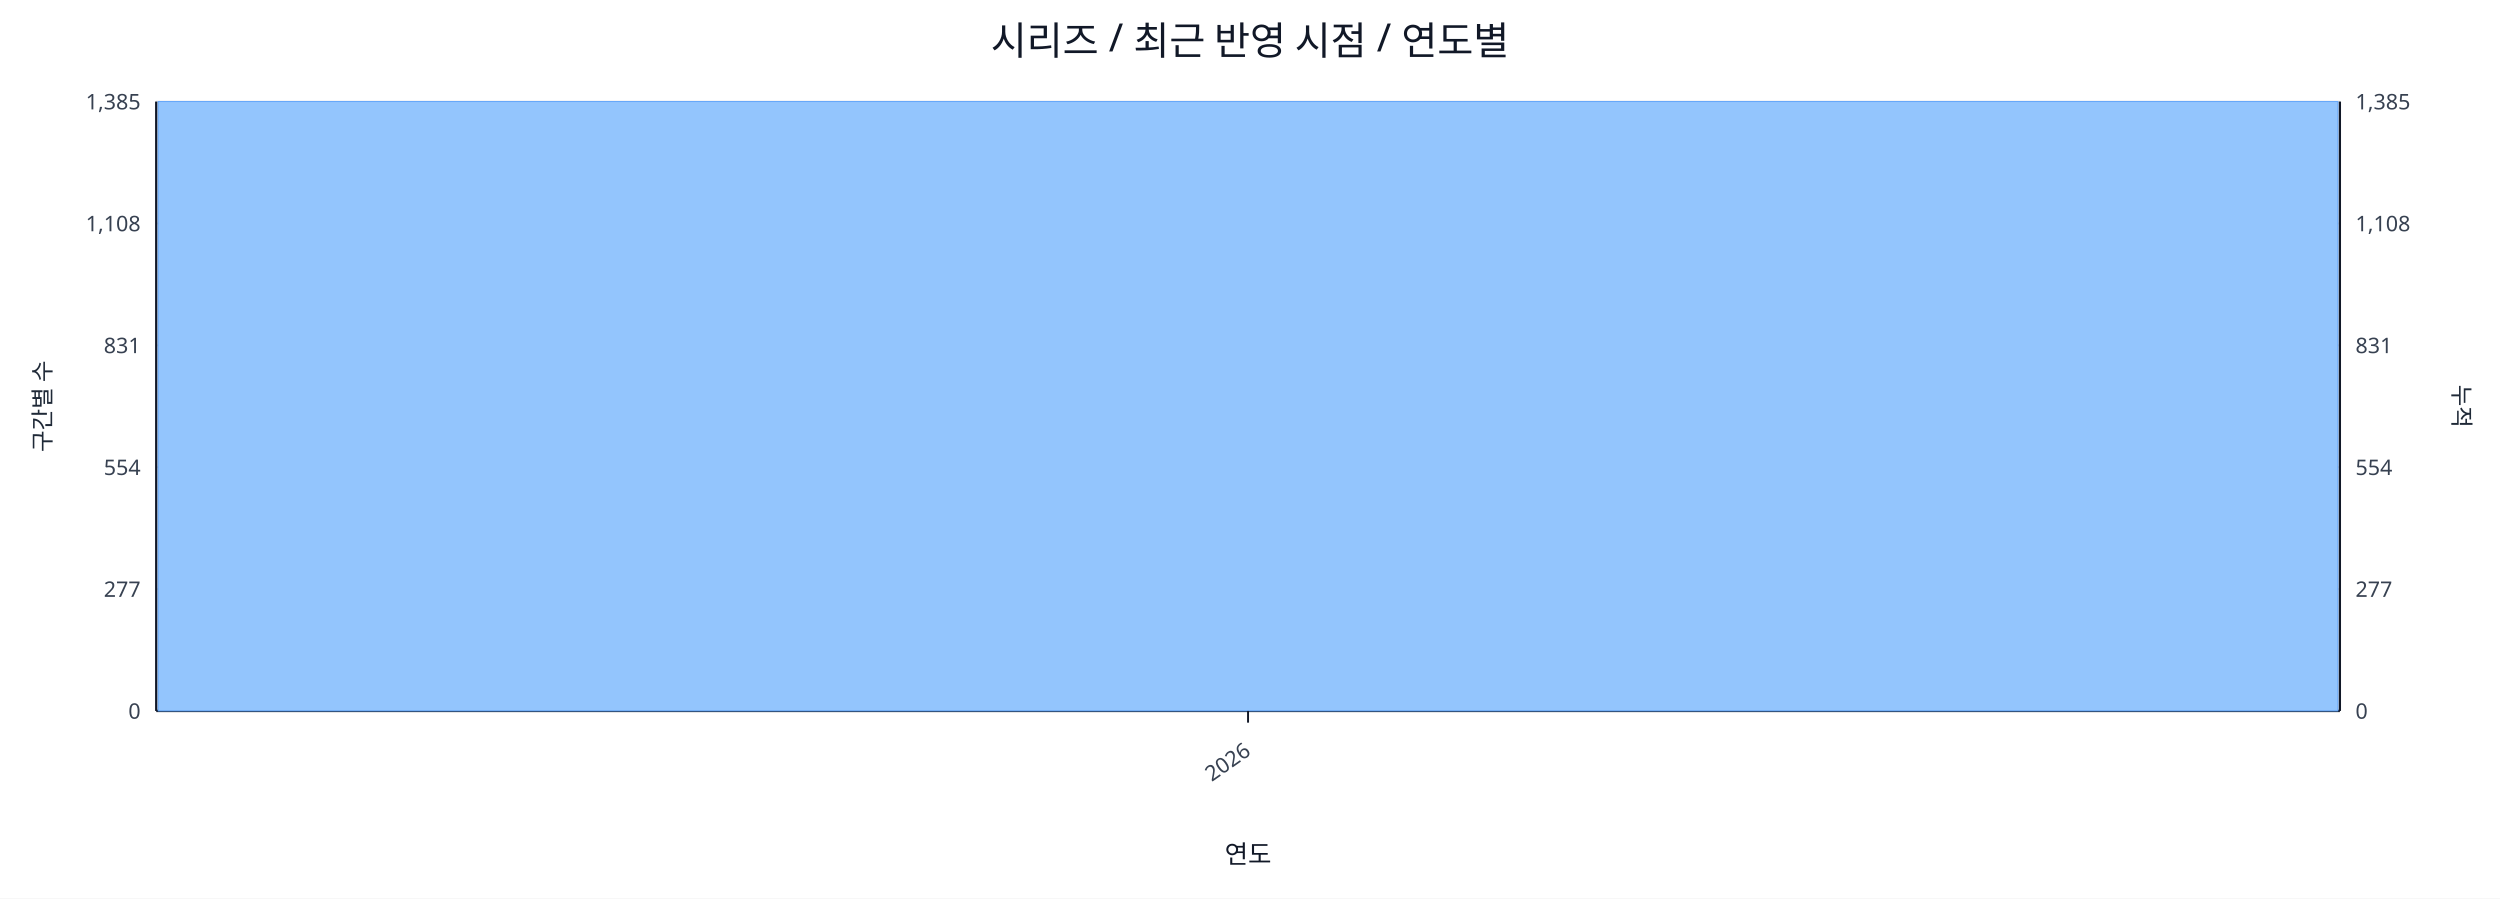
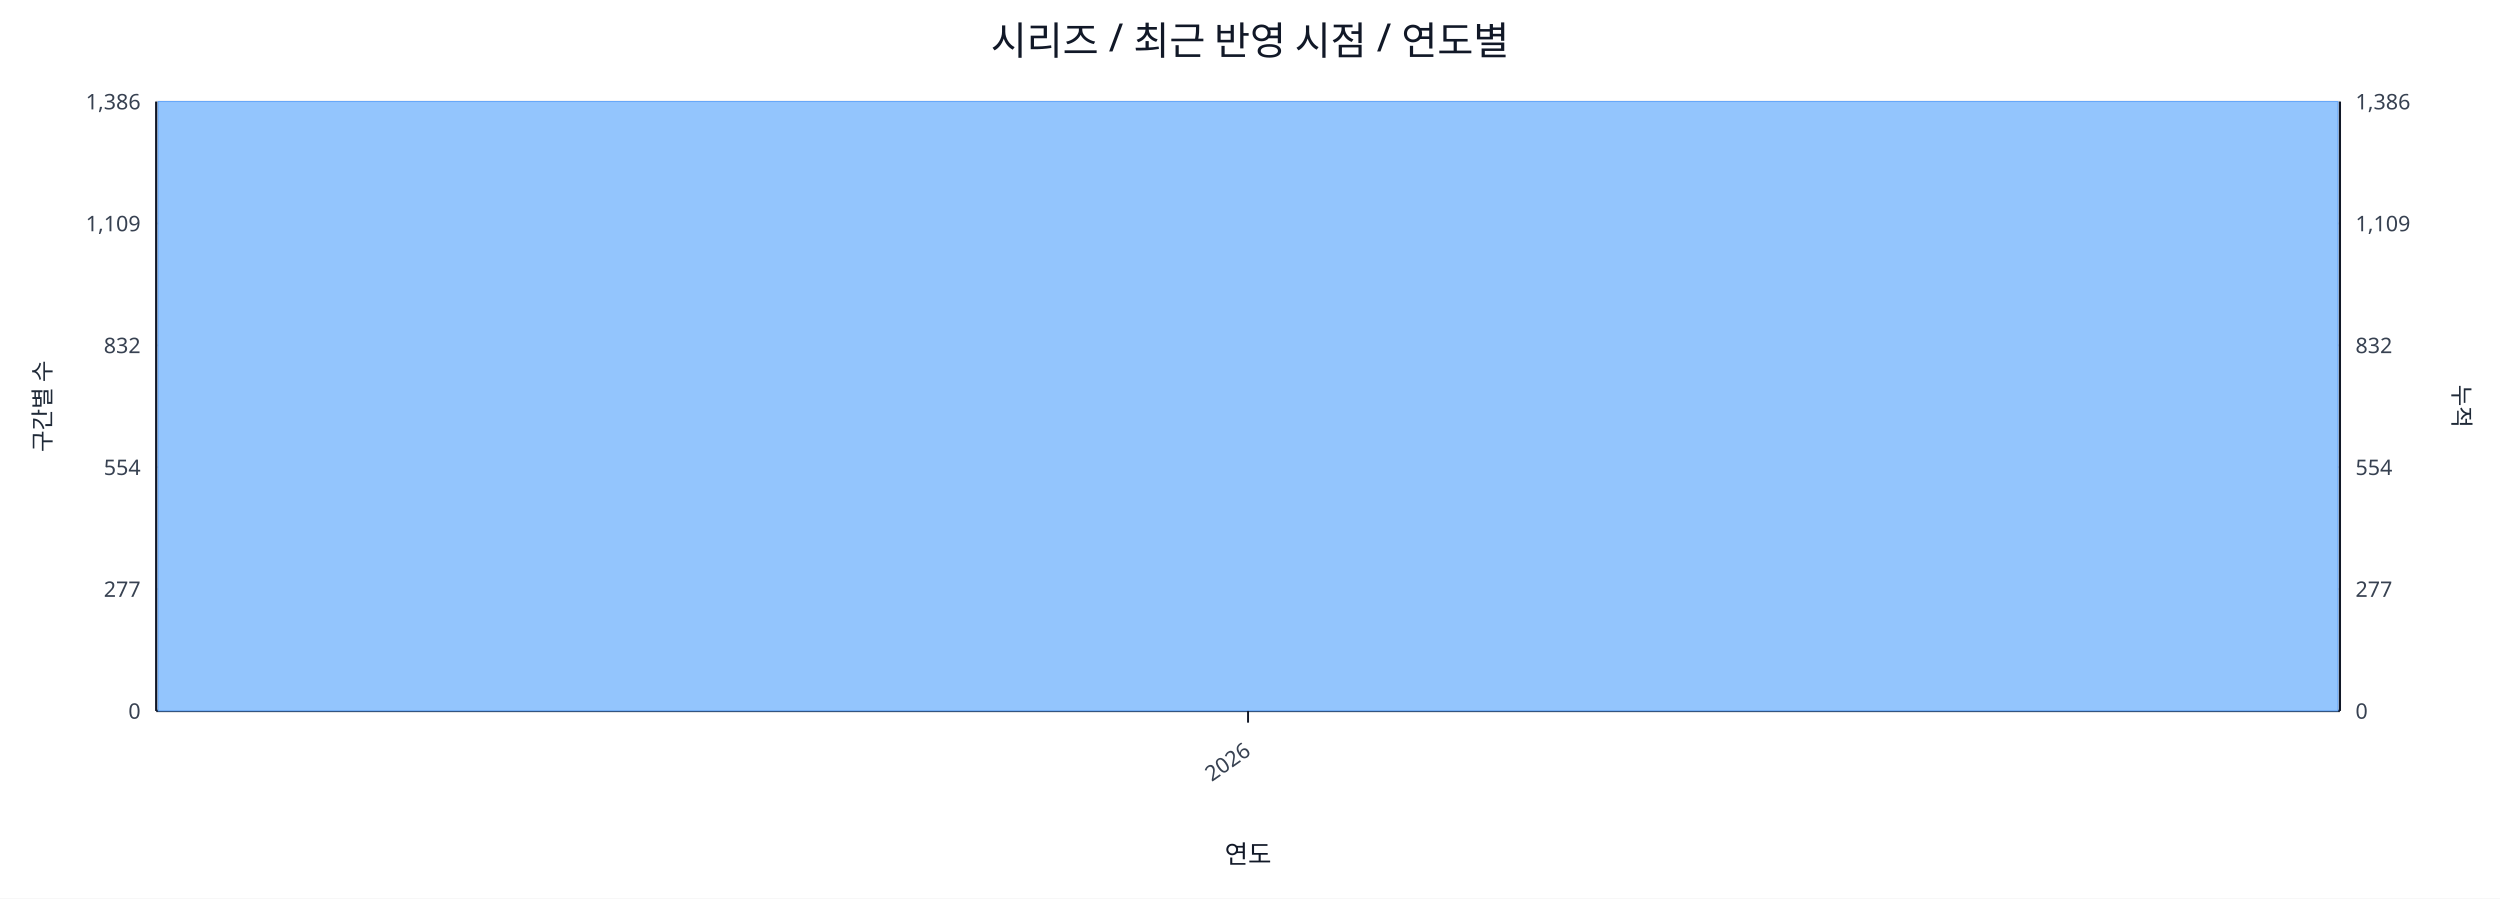
<svg xmlns="http://www.w3.org/2000/svg" width="1280" height="460" viewBox="0 0 1280 460">
  <rect x="0" y="0" width="100%" height="100%" fill="#ffffff" />
  <text x="640.0" y="28" font-size="20" text-anchor="middle" font-family="sans-serif" fill="#111827">시리즈 / 최근 반영 시점 / 연도별</text>
  <line x1="80.0" y1="52.0" x2="1198.0" y2="52.0" stroke="#e5e7eb" stroke-width="1" />
-   <text x="72.0" y="56.0" font-size="11" text-anchor="end" font-family="sans-serif" fill="#374151">1,385</text>
-   <text x="1206.0" y="56.0" font-size="11" text-anchor="start" font-family="sans-serif" fill="#374151">1,385</text>
+   <text x="72.0" y="56.0" font-size="11" text-anchor="end" font-family="sans-serif" fill="#374151">1,386</text>
+   <text x="1206.0" y="56.0" font-size="11" text-anchor="start" font-family="sans-serif" fill="#374151">1,386</text>
  <line x1="80.0" y1="114.4" x2="1198.0" y2="114.4" stroke="#e5e7eb" stroke-width="1" />
-   <text x="72.0" y="118.4" font-size="11" text-anchor="end" font-family="sans-serif" fill="#374151">1,108</text>
-   <text x="1206.0" y="118.4" font-size="11" text-anchor="start" font-family="sans-serif" fill="#374151">1,108</text>
+   <text x="72.0" y="118.4" font-size="11" text-anchor="end" font-family="sans-serif" fill="#374151">1,109</text>
+   <text x="1206.0" y="118.4" font-size="11" text-anchor="start" font-family="sans-serif" fill="#374151">1,109</text>
  <line x1="80.0" y1="176.8" x2="1198.0" y2="176.8" stroke="#e5e7eb" stroke-width="1" />
-   <text x="72.0" y="180.8" font-size="11" text-anchor="end" font-family="sans-serif" fill="#374151">831</text>
-   <text x="1206.0" y="180.8" font-size="11" text-anchor="start" font-family="sans-serif" fill="#374151">831</text>
+   <text x="72.0" y="180.8" font-size="11" text-anchor="end" font-family="sans-serif" fill="#374151">832</text>
+   <text x="1206.0" y="180.8" font-size="11" text-anchor="start" font-family="sans-serif" fill="#374151">832</text>
  <line x1="80.0" y1="239.2" x2="1198.0" y2="239.2" stroke="#e5e7eb" stroke-width="1" />
  <text x="72.0" y="243.2" font-size="11" text-anchor="end" font-family="sans-serif" fill="#374151">554</text>
  <text x="1206.0" y="243.2" font-size="11" text-anchor="start" font-family="sans-serif" fill="#374151">554</text>
  <line x1="80.0" y1="301.6" x2="1198.0" y2="301.6" stroke="#e5e7eb" stroke-width="1" />
  <text x="72.0" y="305.6" font-size="11" text-anchor="end" font-family="sans-serif" fill="#374151">277</text>
  <text x="1206.0" y="305.6" font-size="11" text-anchor="start" font-family="sans-serif" fill="#374151">277</text>
  <line x1="80.0" y1="364.0" x2="1198.0" y2="364.0" stroke="#e5e7eb" stroke-width="1" />
  <text x="72.0" y="368.0" font-size="11" text-anchor="end" font-family="sans-serif" fill="#374151">0</text>
  <text x="1206.0" y="368.0" font-size="11" text-anchor="start" font-family="sans-serif" fill="#374151">0</text>
  <line x1="80.0" y1="364.0" x2="1198.0" y2="364.0" stroke="#111827" stroke-width="1.2" />
  <line x1="80.0" y1="52.0" x2="80.0" y2="364.0" stroke="#111827" stroke-width="1.2" />
  <line x1="1198.0" y1="52.0" x2="1198.0" y2="364.0" stroke="#111827" stroke-width="1.2" />
  <rect x="81.0" y="52.0" width="1116.0" height="312.0" fill="#93c5fd" stroke="#60a5fa" stroke-width="0.5" />
  <polyline fill="none" stroke="#ef4444" stroke-width="2" points="639.0,52.0" />
  <line x1="639.0" y1="364.0" x2="639.0" y2="370.0" stroke="#111827" stroke-width="1" />
  <text x="641.0" y="386.0" font-size="11" text-anchor="end" transform="rotate(-35 641.0 386.0)" font-family="sans-serif" fill="#374151">2026</text>
  <text x="26" y="208.0" font-size="12" transform="rotate(-90 26 208.0)" text-anchor="middle" font-family="sans-serif" fill="#1f2937">구간별 수</text>
  <text x="1256.0" y="208.0" font-size="12" transform="rotate(90 1256.0 208.0)" text-anchor="middle" font-family="sans-serif" fill="#1f2937">누적</text>
  <text x="639.0" y="442.0" font-size="13" text-anchor="middle" font-family="sans-serif" fill="#111827">연도</text>
</svg>
